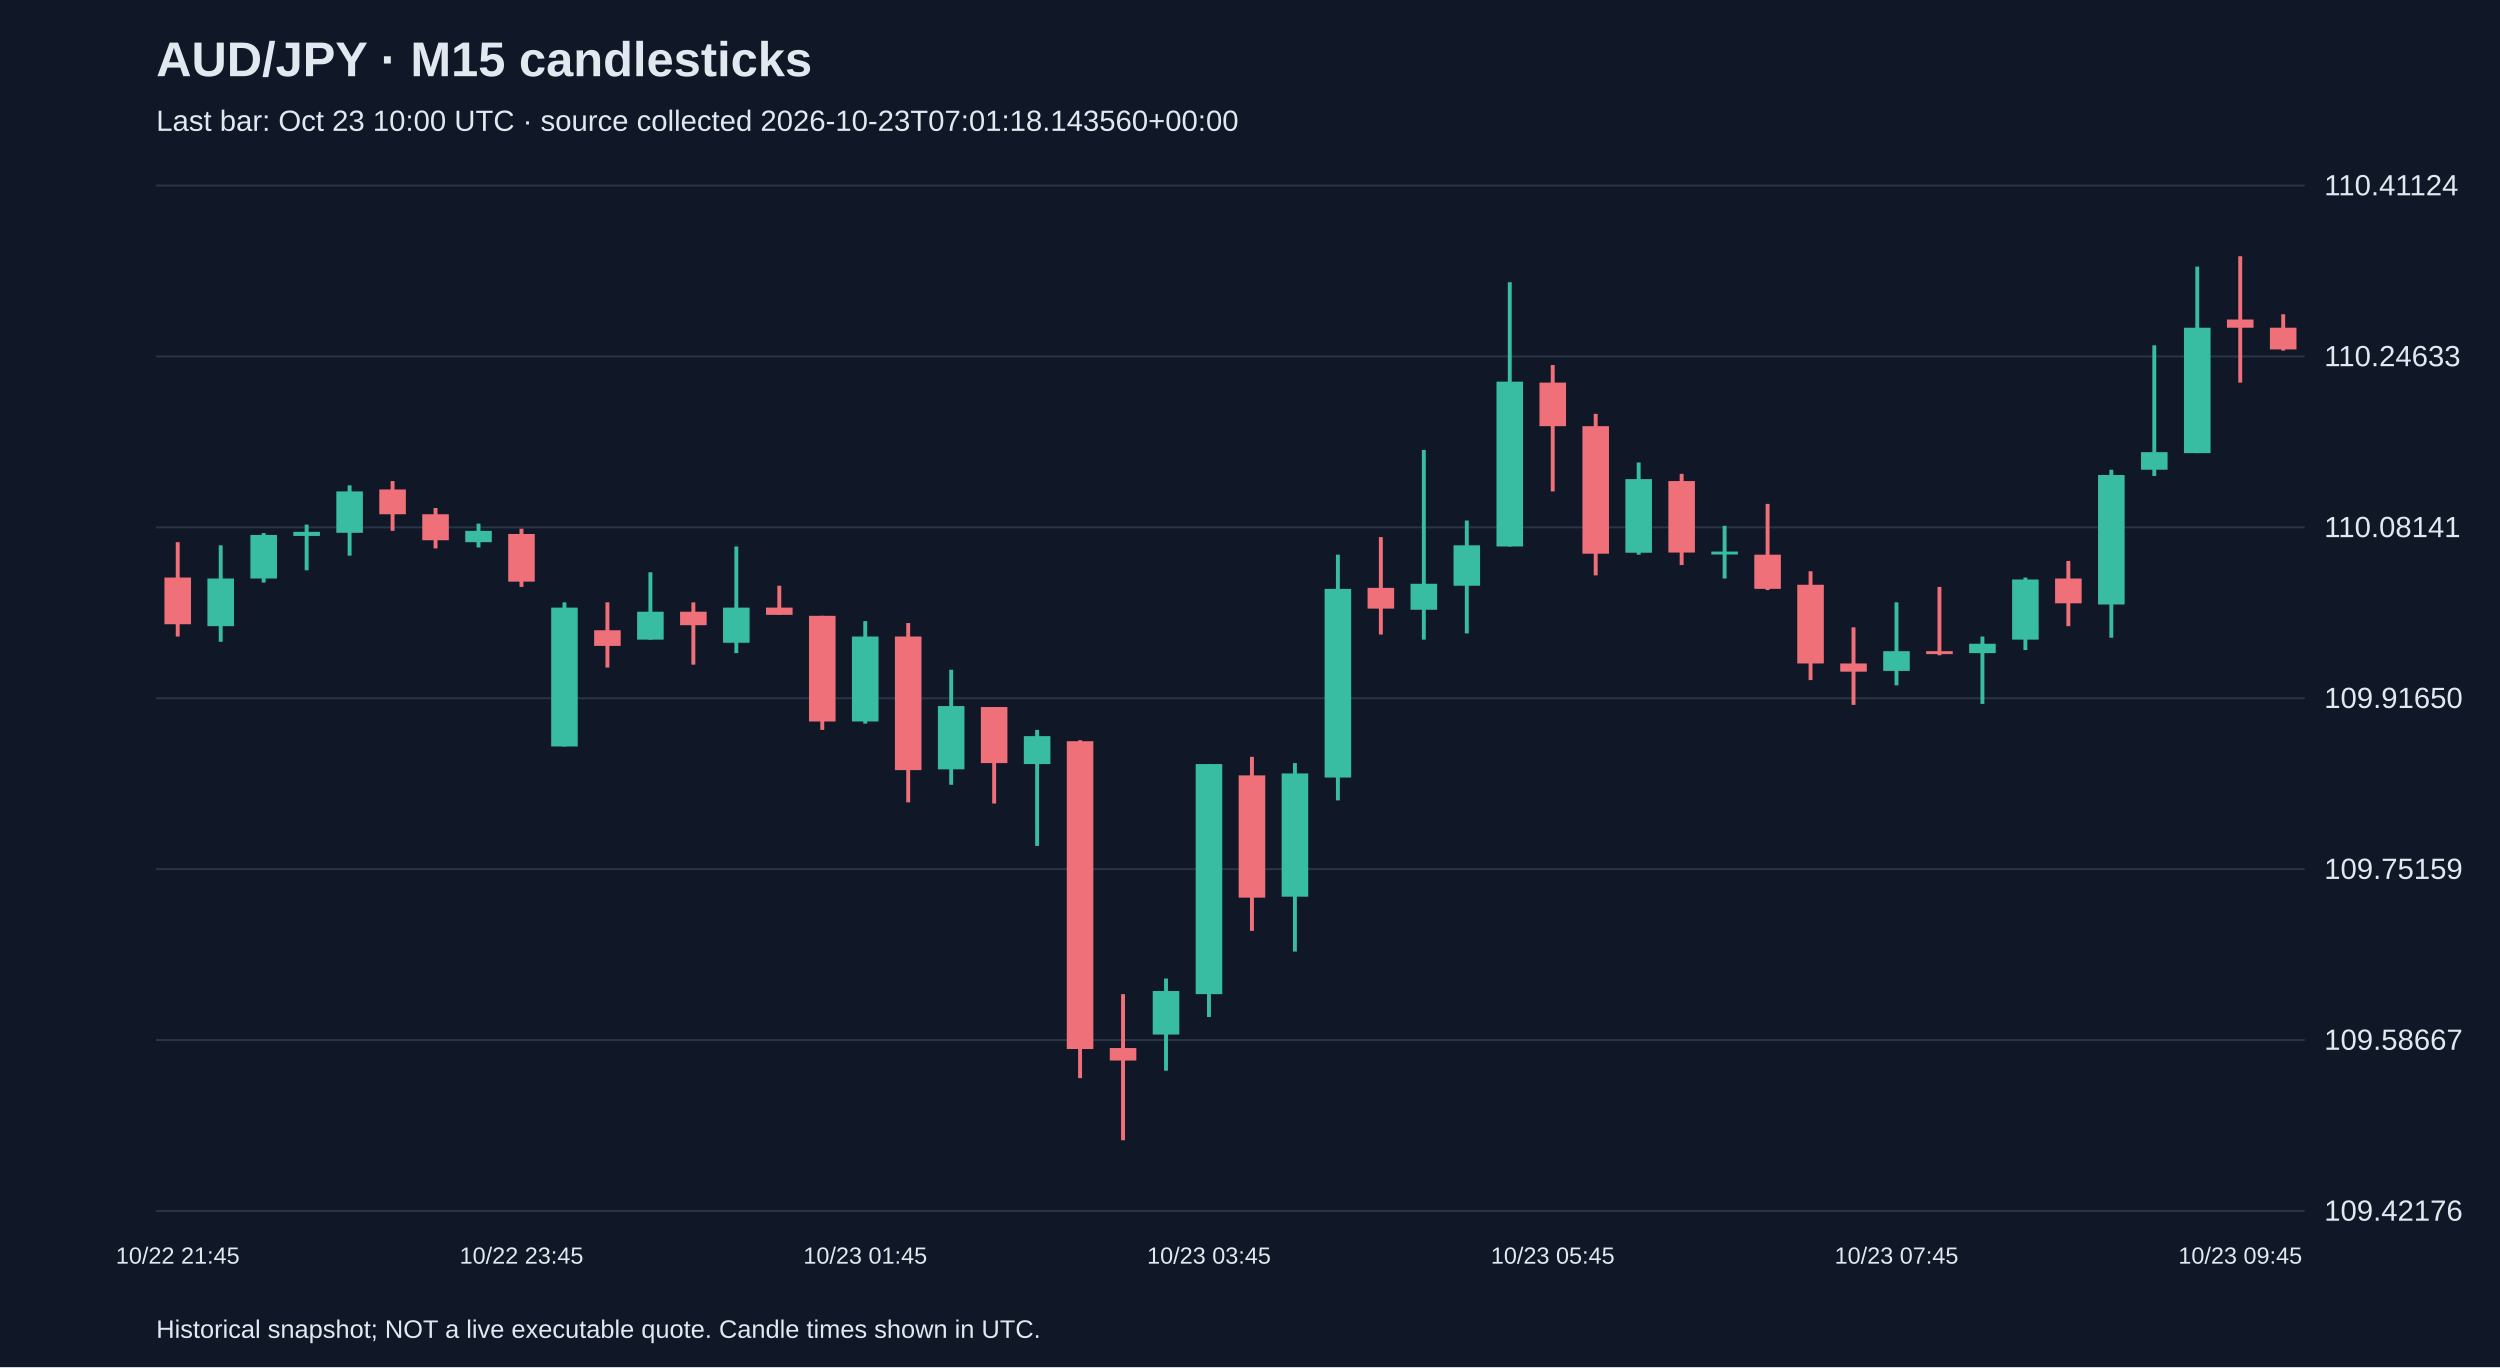
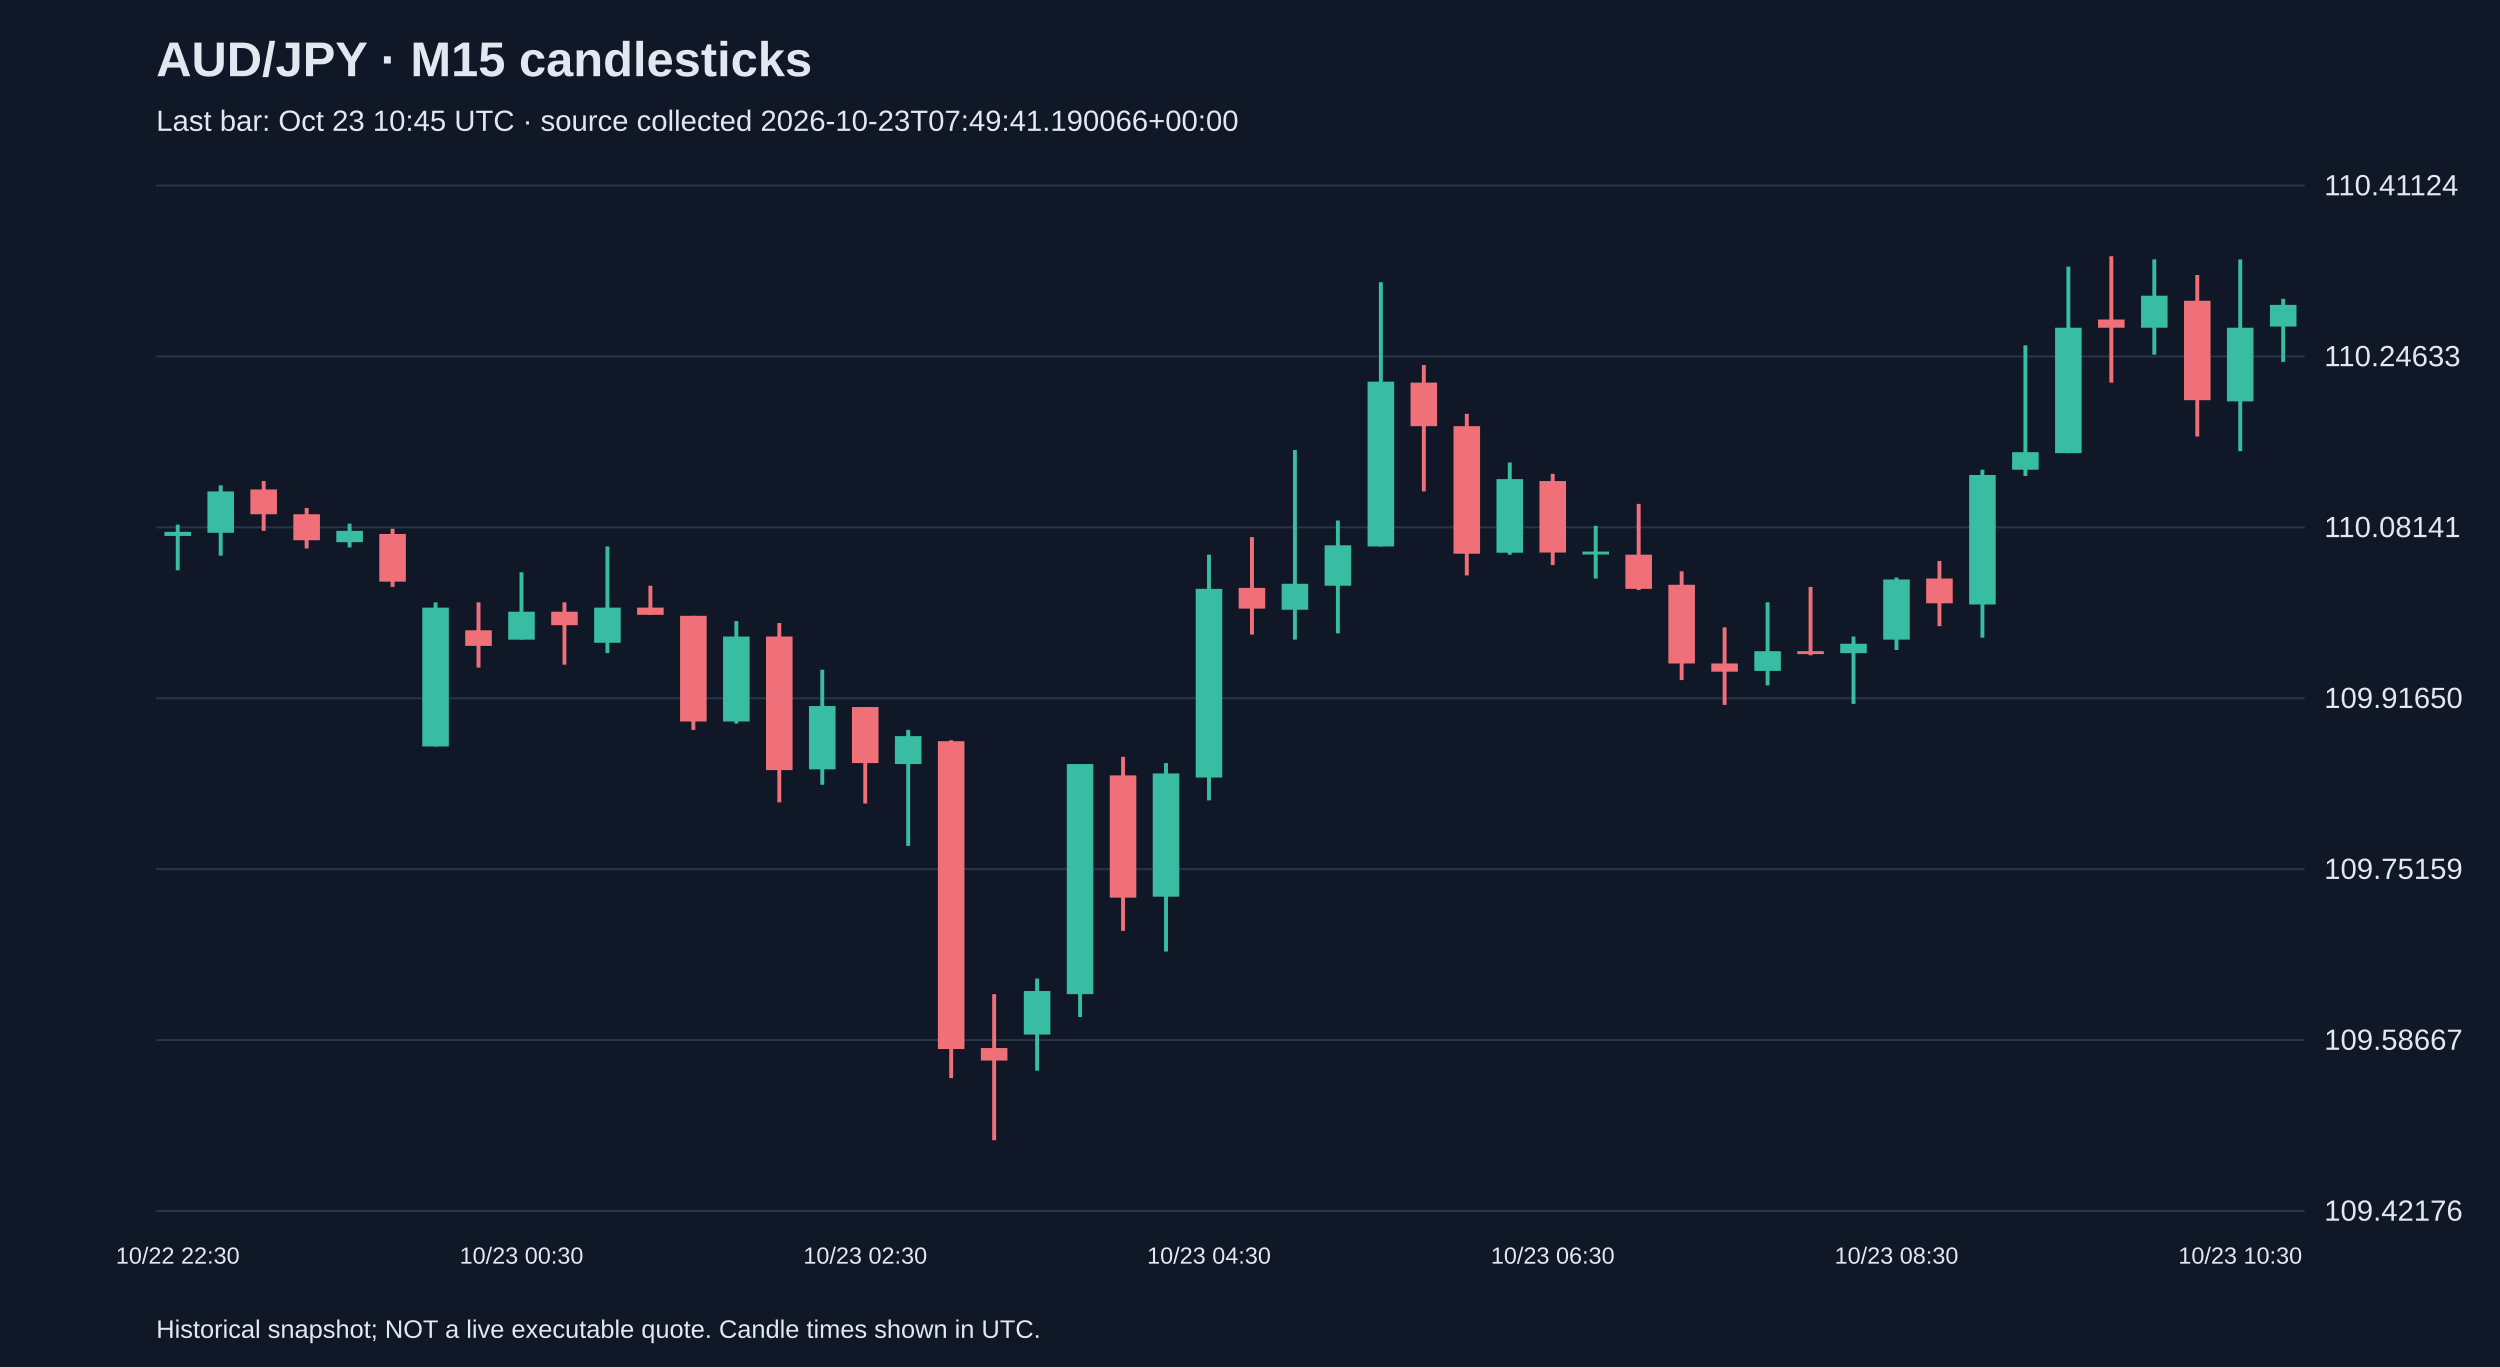
<svg xmlns="http://www.w3.org/2000/svg" viewBox="0 0 1280 700">
  <rect width="100%" height="100%" fill="#101827" />
  <style>text{font-family:Arial,sans-serif;fill:#e2e8f0}</style>
  <text x="80" y="39" font-size="25" font-weight="bold">AUD/JPY · M15 candlesticks</text>
-   <text x="80" y="67" font-size="15" fill="#a6b1c5">Last bar: Oct 23 10:00 UTC · source collected 2026-10-23T07:01:18.143560+00:00</text>
+   <text x="80" y="67" font-size="15" fill="#a6b1c5">Last bar: Oct 23 10:45 UTC · source collected 2026-10-23T07:49:41.190066+00:00</text>
  <line x1="80" y1="620.0" x2="1180" y2="620.0" stroke="#283548" />
  <text x="1190" y="625.0" font-size="15">109.42176</text>
  <line x1="80" y1="532.5" x2="1180" y2="532.5" stroke="#283548" />
  <text x="1190" y="537.5" font-size="15">109.58667</text>
  <line x1="80" y1="445.0" x2="1180" y2="445.0" stroke="#283548" />
  <text x="1190" y="450.0" font-size="15">109.75159</text>
  <line x1="80" y1="357.5" x2="1180" y2="357.5" stroke="#283548" />
  <text x="1190" y="362.5" font-size="15">109.91650</text>
  <line x1="80" y1="270.0" x2="1180" y2="270.0" stroke="#283548" />
  <text x="1190" y="275.0" font-size="15">110.08141</text>
  <line x1="80" y1="182.5" x2="1180" y2="182.5" stroke="#283548" />
  <text x="1190" y="187.5" font-size="15">110.24633</text>
  <line x1="80" y1="95.0" x2="1180" y2="95.0" stroke="#283548" />
  <text x="1190" y="100.0" font-size="15">110.41124</text>
-   <line x1="91.0" y1="277.6" x2="91.0" y2="325.9" stroke="#f07079" stroke-width="2" />
-   <rect x="84.2" y="295.7" width="13.6" height="23.9" fill="#f07079" />
-   <text x="91.0" y="647" text-anchor="middle" font-size="12">10/22 21:45</text>
-   <line x1="113.0" y1="279.2" x2="113.0" y2="328.6" stroke="#38bca2" stroke-width="2" />
-   <rect x="106.2" y="296.2" width="13.6" height="24.4" fill="#38bca2" />
-   <line x1="135.0" y1="272.9" x2="135.0" y2="298.3" stroke="#38bca2" stroke-width="2" />
-   <rect x="128.2" y="273.9" width="13.6" height="22.3" fill="#38bca2" />
-   <line x1="157.0" y1="268.6" x2="157.0" y2="292.0" stroke="#38bca2" stroke-width="2" />
-   <rect x="150.2" y="272.3" width="13.6" height="2.1" fill="#38bca2" />
-   <line x1="179.0" y1="248.5" x2="179.0" y2="284.5" stroke="#38bca2" stroke-width="2" />
-   <rect x="172.2" y="251.6" width="13.6" height="21.2" fill="#38bca2" />
-   <line x1="201.0" y1="246.3" x2="201.0" y2="271.8" stroke="#f07079" stroke-width="2" />
-   <rect x="194.2" y="250.6" width="13.6" height="12.7" fill="#f07079" />
-   <line x1="223.0" y1="260.1" x2="223.0" y2="280.8" stroke="#f07079" stroke-width="2" />
-   <rect x="216.2" y="263.3" width="13.6" height="13.3" fill="#f07079" />
-   <line x1="245.0" y1="268.1" x2="245.0" y2="280.3" stroke="#38bca2" stroke-width="2" />
-   <rect x="238.2" y="271.8" width="13.6" height="5.8" fill="#38bca2" />
-   <line x1="267.0" y1="270.7" x2="267.0" y2="300.5" stroke="#f07079" stroke-width="2" />
-   <rect x="260.2" y="273.4" width="13.6" height="24.4" fill="#f07079" />
-   <text x="267.0" y="647" text-anchor="middle" font-size="12">10/22 23:45</text>
-   <line x1="289.0" y1="308.4" x2="289.0" y2="382.2" stroke="#38bca2" stroke-width="2" />
-   <rect x="282.2" y="311.1" width="13.6" height="71.1" fill="#38bca2" />
-   <line x1="311.0" y1="308.4" x2="311.0" y2="341.8" stroke="#f07079" stroke-width="2" />
-   <rect x="304.2" y="322.7" width="13.6" height="8.0" fill="#f07079" />
-   <line x1="333.0" y1="293.0" x2="333.0" y2="327.5" stroke="#38bca2" stroke-width="2" />
-   <rect x="326.2" y="313.2" width="13.6" height="14.3" fill="#38bca2" />
-   <line x1="355.0" y1="308.4" x2="355.0" y2="340.3" stroke="#f07079" stroke-width="2" />
-   <rect x="348.2" y="313.2" width="13.6" height="6.9" fill="#f07079" />
-   <line x1="377.0" y1="279.8" x2="377.0" y2="334.4" stroke="#38bca2" stroke-width="2" />
-   <rect x="370.2" y="311.1" width="13.6" height="18.0" fill="#38bca2" />
-   <line x1="399.0" y1="299.9" x2="399.0" y2="314.8" stroke="#f07079" stroke-width="2" />
-   <rect x="392.2" y="311.1" width="13.6" height="3.7" fill="#f07079" />
-   <line x1="421.0" y1="315.3" x2="421.0" y2="373.7" stroke="#f07079" stroke-width="2" />
-   <rect x="414.2" y="315.3" width="13.6" height="54.1" fill="#f07079" />
-   <line x1="443.0" y1="318.0" x2="443.0" y2="370.5" stroke="#38bca2" stroke-width="2" />
-   <rect x="436.2" y="325.9" width="13.6" height="43.5" fill="#38bca2" />
-   <text x="443.0" y="647" text-anchor="middle" font-size="12">10/23 01:45</text>
-   <line x1="465.0" y1="319.0" x2="465.0" y2="410.8" stroke="#f07079" stroke-width="2" />
-   <rect x="458.2" y="325.9" width="13.6" height="68.4" fill="#f07079" />
-   <line x1="487.0" y1="342.9" x2="487.0" y2="401.8" stroke="#38bca2" stroke-width="2" />
-   <rect x="480.2" y="361.5" width="13.6" height="32.4" fill="#38bca2" />
-   <line x1="509.0" y1="362.0" x2="509.0" y2="411.4" stroke="#f07079" stroke-width="2" />
-   <rect x="502.2" y="362.0" width="13.6" height="28.7" fill="#f07079" />
-   <line x1="531.0" y1="373.7" x2="531.0" y2="433.1" stroke="#38bca2" stroke-width="2" />
-   <rect x="524.2" y="376.9" width="13.6" height="14.3" fill="#38bca2" />
-   <line x1="553.0" y1="379.0" x2="553.0" y2="552.0" stroke="#f07079" stroke-width="2" />
-   <rect x="546.2" y="379.5" width="13.6" height="157.6" fill="#f07079" />
-   <line x1="575.0" y1="509.0" x2="575.0" y2="583.8" stroke="#f07079" stroke-width="2" />
-   <rect x="568.2" y="536.6" width="13.6" height="6.4" fill="#f07079" />
-   <line x1="597.0" y1="501.0" x2="597.0" y2="548.2" stroke="#38bca2" stroke-width="2" />
-   <rect x="590.2" y="507.4" width="13.6" height="22.3" fill="#38bca2" />
-   <line x1="619.0" y1="391.2" x2="619.0" y2="520.7" stroke="#38bca2" stroke-width="2" />
-   <rect x="612.2" y="391.2" width="13.6" height="117.8" fill="#38bca2" />
-   <text x="619.0" y="647" text-anchor="middle" font-size="12">10/23 03:45</text>
-   <line x1="641.0" y1="387.5" x2="641.0" y2="476.6" stroke="#f07079" stroke-width="2" />
-   <rect x="634.2" y="397.0" width="13.6" height="62.6" fill="#f07079" />
-   <line x1="663.0" y1="390.7" x2="663.0" y2="487.2" stroke="#38bca2" stroke-width="2" />
-   <rect x="656.2" y="396.0" width="13.6" height="63.1" fill="#38bca2" />
-   <line x1="685.0" y1="284.0" x2="685.0" y2="409.8" stroke="#38bca2" stroke-width="2" />
-   <rect x="678.2" y="301.5" width="13.6" height="96.6" fill="#38bca2" />
-   <line x1="707.0" y1="275.0" x2="707.0" y2="324.9" stroke="#f07079" stroke-width="2" />
-   <rect x="700.2" y="301.0" width="13.6" height="10.6" fill="#f07079" />
-   <line x1="729.0" y1="230.4" x2="729.0" y2="327.5" stroke="#38bca2" stroke-width="2" />
-   <rect x="722.2" y="298.9" width="13.6" height="13.3" fill="#38bca2" />
-   <line x1="751.0" y1="266.5" x2="751.0" y2="324.3" stroke="#38bca2" stroke-width="2" />
-   <rect x="744.2" y="279.2" width="13.6" height="20.7" fill="#38bca2" />
-   <line x1="773.0" y1="144.5" x2="773.0" y2="279.8" stroke="#38bca2" stroke-width="2" />
-   <rect x="766.2" y="195.4" width="13.6" height="84.4" fill="#38bca2" />
-   <line x1="795.0" y1="186.9" x2="795.0" y2="251.6" stroke="#f07079" stroke-width="2" />
-   <rect x="788.2" y="195.9" width="13.6" height="22.3" fill="#f07079" />
-   <text x="795.0" y="647" text-anchor="middle" font-size="12">10/23 05:45</text>
-   <line x1="817.0" y1="211.9" x2="817.0" y2="294.6" stroke="#f07079" stroke-width="2" />
-   <rect x="810.2" y="218.2" width="13.6" height="65.3" fill="#f07079" />
-   <line x1="839.0" y1="236.8" x2="839.0" y2="284.0" stroke="#38bca2" stroke-width="2" />
-   <rect x="832.2" y="245.3" width="13.6" height="37.7" fill="#38bca2" />
-   <line x1="861.0" y1="242.6" x2="861.0" y2="289.3" stroke="#f07079" stroke-width="2" />
-   <rect x="854.2" y="246.3" width="13.6" height="36.6" fill="#f07079" />
-   <line x1="883.0" y1="269.2" x2="883.0" y2="296.2" stroke="#38bca2" stroke-width="2" />
-   <rect x="876.2" y="282.4" width="13.6" height="1.5" fill="#38bca2" />
-   <line x1="905.0" y1="258.0" x2="905.0" y2="302.1" stroke="#f07079" stroke-width="2" />
-   <rect x="898.2" y="284.0" width="13.6" height="17.5" fill="#f07079" />
-   <line x1="927.0" y1="292.5" x2="927.0" y2="348.2" stroke="#f07079" stroke-width="2" />
-   <rect x="920.2" y="299.4" width="13.6" height="40.3" fill="#f07079" />
-   <line x1="949.0" y1="321.2" x2="949.0" y2="360.9" stroke="#f07079" stroke-width="2" />
-   <rect x="942.2" y="339.7" width="13.6" height="4.2" fill="#f07079" />
-   <line x1="971.0" y1="308.4" x2="971.0" y2="350.9" stroke="#38bca2" stroke-width="2" />
-   <rect x="964.2" y="333.4" width="13.6" height="10.1" fill="#38bca2" />
-   <text x="971.0" y="647" text-anchor="middle" font-size="12">10/23 07:45</text>
-   <line x1="993.0" y1="300.5" x2="993.0" y2="335.5" stroke="#f07079" stroke-width="2" />
-   <rect x="986.2" y="333.4" width="13.6" height="1.5" fill="#f07079" />
-   <line x1="1015.0" y1="325.9" x2="1015.0" y2="360.4" stroke="#38bca2" stroke-width="2" />
-   <rect x="1008.2" y="329.6" width="13.6" height="4.8" fill="#38bca2" />
-   <line x1="1037.0" y1="295.7" x2="1037.0" y2="332.8" stroke="#38bca2" stroke-width="2" />
-   <rect x="1030.2" y="296.7" width="13.6" height="30.8" fill="#38bca2" />
-   <line x1="1059.0" y1="287.2" x2="1059.0" y2="320.6" stroke="#f07079" stroke-width="2" />
-   <rect x="1052.2" y="296.2" width="13.6" height="12.7" fill="#f07079" />
-   <line x1="1081.0" y1="240.5" x2="1081.0" y2="326.5" stroke="#38bca2" stroke-width="2" />
-   <rect x="1074.2" y="243.2" width="13.6" height="66.3" fill="#38bca2" />
-   <line x1="1103.0" y1="176.8" x2="1103.0" y2="243.7" stroke="#38bca2" stroke-width="2" />
-   <rect x="1096.2" y="231.5" width="13.6" height="9.0" fill="#38bca2" />
-   <line x1="1125.0" y1="136.5" x2="1125.0" y2="232.0" stroke="#38bca2" stroke-width="2" />
-   <rect x="1118.2" y="167.8" width="13.6" height="64.2" fill="#38bca2" />
-   <line x1="1147.0" y1="131.2" x2="1147.0" y2="195.9" stroke="#f07079" stroke-width="2" />
-   <rect x="1140.2" y="163.6" width="13.6" height="4.2" fill="#f07079" />
-   <text x="1147.0" y="647" text-anchor="middle" font-size="12">10/23 09:45</text>
-   <line x1="1169.0" y1="160.9" x2="1169.0" y2="179.5" stroke="#f07079" stroke-width="2" />
-   <rect x="1162.2" y="167.8" width="13.6" height="11.1" fill="#f07079" />
+   <line x1="91.0" y1="268.6" x2="91.0" y2="292.0" stroke="#38bca2" stroke-width="2" />
+   <rect x="84.2" y="272.3" width="13.6" height="2.1" fill="#38bca2" />
+   <text x="91.0" y="647" text-anchor="middle" font-size="12">10/22 22:30</text>
+   <line x1="113.0" y1="248.5" x2="113.0" y2="284.5" stroke="#38bca2" stroke-width="2" />
+   <rect x="106.2" y="251.6" width="13.6" height="21.2" fill="#38bca2" />
+   <line x1="135.0" y1="246.3" x2="135.0" y2="271.8" stroke="#f07079" stroke-width="2" />
+   <rect x="128.2" y="250.6" width="13.6" height="12.7" fill="#f07079" />
+   <line x1="157.0" y1="260.1" x2="157.0" y2="280.8" stroke="#f07079" stroke-width="2" />
+   <rect x="150.2" y="263.3" width="13.6" height="13.3" fill="#f07079" />
+   <line x1="179.0" y1="268.1" x2="179.0" y2="280.3" stroke="#38bca2" stroke-width="2" />
+   <rect x="172.2" y="271.8" width="13.6" height="5.8" fill="#38bca2" />
+   <line x1="201.0" y1="270.7" x2="201.0" y2="300.5" stroke="#f07079" stroke-width="2" />
+   <rect x="194.2" y="273.4" width="13.6" height="24.4" fill="#f07079" />
+   <line x1="223.0" y1="308.4" x2="223.0" y2="382.2" stroke="#38bca2" stroke-width="2" />
+   <rect x="216.2" y="311.1" width="13.6" height="71.1" fill="#38bca2" />
+   <line x1="245.0" y1="308.4" x2="245.0" y2="341.8" stroke="#f07079" stroke-width="2" />
+   <rect x="238.2" y="322.7" width="13.6" height="8.0" fill="#f07079" />
+   <line x1="267.0" y1="293.0" x2="267.0" y2="327.5" stroke="#38bca2" stroke-width="2" />
+   <rect x="260.2" y="313.2" width="13.6" height="14.3" fill="#38bca2" />
+   <text x="267.0" y="647" text-anchor="middle" font-size="12">10/23 00:30</text>
+   <line x1="289.0" y1="308.4" x2="289.0" y2="340.3" stroke="#f07079" stroke-width="2" />
+   <rect x="282.2" y="313.2" width="13.6" height="6.9" fill="#f07079" />
+   <line x1="311.0" y1="279.8" x2="311.0" y2="334.4" stroke="#38bca2" stroke-width="2" />
+   <rect x="304.2" y="311.1" width="13.6" height="18.0" fill="#38bca2" />
+   <line x1="333.0" y1="299.9" x2="333.0" y2="314.8" stroke="#f07079" stroke-width="2" />
+   <rect x="326.2" y="311.1" width="13.6" height="3.7" fill="#f07079" />
+   <line x1="355.0" y1="315.3" x2="355.0" y2="373.7" stroke="#f07079" stroke-width="2" />
+   <rect x="348.2" y="315.3" width="13.6" height="54.1" fill="#f07079" />
+   <line x1="377.0" y1="318.0" x2="377.0" y2="370.5" stroke="#38bca2" stroke-width="2" />
+   <rect x="370.2" y="325.9" width="13.6" height="43.5" fill="#38bca2" />
+   <line x1="399.0" y1="319.0" x2="399.0" y2="410.8" stroke="#f07079" stroke-width="2" />
+   <rect x="392.2" y="325.9" width="13.6" height="68.4" fill="#f07079" />
+   <line x1="421.0" y1="342.9" x2="421.0" y2="401.8" stroke="#38bca2" stroke-width="2" />
+   <rect x="414.2" y="361.5" width="13.6" height="32.4" fill="#38bca2" />
+   <line x1="443.0" y1="362.0" x2="443.0" y2="411.4" stroke="#f07079" stroke-width="2" />
+   <rect x="436.2" y="362.0" width="13.6" height="28.7" fill="#f07079" />
+   <text x="443.0" y="647" text-anchor="middle" font-size="12">10/23 02:30</text>
+   <line x1="465.0" y1="373.7" x2="465.0" y2="433.1" stroke="#38bca2" stroke-width="2" />
+   <rect x="458.2" y="376.9" width="13.6" height="14.3" fill="#38bca2" />
+   <line x1="487.0" y1="379.0" x2="487.0" y2="552.0" stroke="#f07079" stroke-width="2" />
+   <rect x="480.2" y="379.5" width="13.6" height="157.6" fill="#f07079" />
+   <line x1="509.0" y1="509.0" x2="509.0" y2="583.8" stroke="#f07079" stroke-width="2" />
+   <rect x="502.2" y="536.6" width="13.6" height="6.4" fill="#f07079" />
+   <line x1="531.0" y1="501.0" x2="531.0" y2="548.2" stroke="#38bca2" stroke-width="2" />
+   <rect x="524.2" y="507.4" width="13.6" height="22.3" fill="#38bca2" />
+   <line x1="553.0" y1="391.2" x2="553.0" y2="520.7" stroke="#38bca2" stroke-width="2" />
+   <rect x="546.2" y="391.2" width="13.6" height="117.8" fill="#38bca2" />
+   <line x1="575.0" y1="387.5" x2="575.0" y2="476.6" stroke="#f07079" stroke-width="2" />
+   <rect x="568.2" y="397.0" width="13.6" height="62.6" fill="#f07079" />
+   <line x1="597.0" y1="390.7" x2="597.0" y2="487.2" stroke="#38bca2" stroke-width="2" />
+   <rect x="590.2" y="396.0" width="13.6" height="63.1" fill="#38bca2" />
+   <line x1="619.0" y1="284.0" x2="619.0" y2="409.8" stroke="#38bca2" stroke-width="2" />
+   <rect x="612.2" y="301.5" width="13.6" height="96.6" fill="#38bca2" />
+   <text x="619.0" y="647" text-anchor="middle" font-size="12">10/23 04:30</text>
+   <line x1="641.0" y1="275.0" x2="641.0" y2="324.9" stroke="#f07079" stroke-width="2" />
+   <rect x="634.2" y="301.0" width="13.6" height="10.6" fill="#f07079" />
+   <line x1="663.0" y1="230.4" x2="663.0" y2="327.5" stroke="#38bca2" stroke-width="2" />
+   <rect x="656.2" y="298.9" width="13.6" height="13.3" fill="#38bca2" />
+   <line x1="685.0" y1="266.5" x2="685.0" y2="324.3" stroke="#38bca2" stroke-width="2" />
+   <rect x="678.2" y="279.2" width="13.6" height="20.7" fill="#38bca2" />
+   <line x1="707.0" y1="144.5" x2="707.0" y2="279.8" stroke="#38bca2" stroke-width="2" />
+   <rect x="700.2" y="195.4" width="13.6" height="84.4" fill="#38bca2" />
+   <line x1="729.0" y1="186.9" x2="729.0" y2="251.6" stroke="#f07079" stroke-width="2" />
+   <rect x="722.2" y="195.9" width="13.6" height="22.3" fill="#f07079" />
+   <line x1="751.0" y1="211.9" x2="751.0" y2="294.6" stroke="#f07079" stroke-width="2" />
+   <rect x="744.2" y="218.2" width="13.6" height="65.3" fill="#f07079" />
+   <line x1="773.0" y1="236.8" x2="773.0" y2="284.0" stroke="#38bca2" stroke-width="2" />
+   <rect x="766.2" y="245.3" width="13.6" height="37.7" fill="#38bca2" />
+   <line x1="795.0" y1="242.6" x2="795.0" y2="289.3" stroke="#f07079" stroke-width="2" />
+   <rect x="788.2" y="246.3" width="13.6" height="36.6" fill="#f07079" />
+   <text x="795.0" y="647" text-anchor="middle" font-size="12">10/23 06:30</text>
+   <line x1="817.0" y1="269.2" x2="817.0" y2="296.2" stroke="#38bca2" stroke-width="2" />
+   <rect x="810.2" y="282.4" width="13.6" height="1.5" fill="#38bca2" />
+   <line x1="839.0" y1="258.0" x2="839.0" y2="302.1" stroke="#f07079" stroke-width="2" />
+   <rect x="832.2" y="284.0" width="13.6" height="17.5" fill="#f07079" />
+   <line x1="861.0" y1="292.5" x2="861.0" y2="348.2" stroke="#f07079" stroke-width="2" />
+   <rect x="854.2" y="299.4" width="13.6" height="40.3" fill="#f07079" />
+   <line x1="883.0" y1="321.2" x2="883.0" y2="360.9" stroke="#f07079" stroke-width="2" />
+   <rect x="876.2" y="339.7" width="13.6" height="4.2" fill="#f07079" />
+   <line x1="905.0" y1="308.4" x2="905.0" y2="350.9" stroke="#38bca2" stroke-width="2" />
+   <rect x="898.2" y="333.4" width="13.6" height="10.1" fill="#38bca2" />
+   <line x1="927.0" y1="300.5" x2="927.0" y2="335.5" stroke="#f07079" stroke-width="2" />
+   <rect x="920.2" y="333.4" width="13.6" height="1.5" fill="#f07079" />
+   <line x1="949.0" y1="325.9" x2="949.0" y2="360.4" stroke="#38bca2" stroke-width="2" />
+   <rect x="942.2" y="329.6" width="13.6" height="4.8" fill="#38bca2" />
+   <line x1="971.0" y1="295.7" x2="971.0" y2="332.8" stroke="#38bca2" stroke-width="2" />
+   <rect x="964.2" y="296.7" width="13.6" height="30.8" fill="#38bca2" />
+   <text x="971.0" y="647" text-anchor="middle" font-size="12">10/23 08:30</text>
+   <line x1="993.0" y1="287.2" x2="993.0" y2="320.6" stroke="#f07079" stroke-width="2" />
+   <rect x="986.2" y="296.2" width="13.6" height="12.7" fill="#f07079" />
+   <line x1="1015.0" y1="240.5" x2="1015.0" y2="326.5" stroke="#38bca2" stroke-width="2" />
+   <rect x="1008.2" y="243.2" width="13.6" height="66.3" fill="#38bca2" />
+   <line x1="1037.0" y1="176.8" x2="1037.0" y2="243.7" stroke="#38bca2" stroke-width="2" />
+   <rect x="1030.2" y="231.5" width="13.6" height="9.0" fill="#38bca2" />
+   <line x1="1059.0" y1="136.5" x2="1059.0" y2="232.0" stroke="#38bca2" stroke-width="2" />
+   <rect x="1052.2" y="167.8" width="13.6" height="64.2" fill="#38bca2" />
+   <line x1="1081.0" y1="131.2" x2="1081.0" y2="195.9" stroke="#f07079" stroke-width="2" />
+   <rect x="1074.2" y="163.6" width="13.6" height="4.2" fill="#f07079" />
+   <line x1="1103.0" y1="132.8" x2="1103.0" y2="181.6" stroke="#38bca2" stroke-width="2" />
+   <rect x="1096.2" y="151.4" width="13.6" height="16.4" fill="#38bca2" />
+   <line x1="1125.0" y1="140.8" x2="1125.0" y2="223.5" stroke="#f07079" stroke-width="2" />
+   <rect x="1118.2" y="154.0" width="13.6" height="50.9" fill="#f07079" />
+   <line x1="1147.0" y1="132.8" x2="1147.0" y2="231.0" stroke="#38bca2" stroke-width="2" />
+   <rect x="1140.2" y="167.8" width="13.6" height="37.7" fill="#38bca2" />
+   <text x="1147.0" y="647" text-anchor="middle" font-size="12">10/23 10:30</text>
+   <line x1="1169.0" y1="153.0" x2="1169.0" y2="185.3" stroke="#38bca2" stroke-width="2" />
+   <rect x="1162.2" y="156.1" width="13.6" height="11.1" fill="#38bca2" />
  <text x="80" y="685" font-size="13">Historical snapshot; NOT a live executable quote. Candle times shown in UTC.</text>
</svg>
